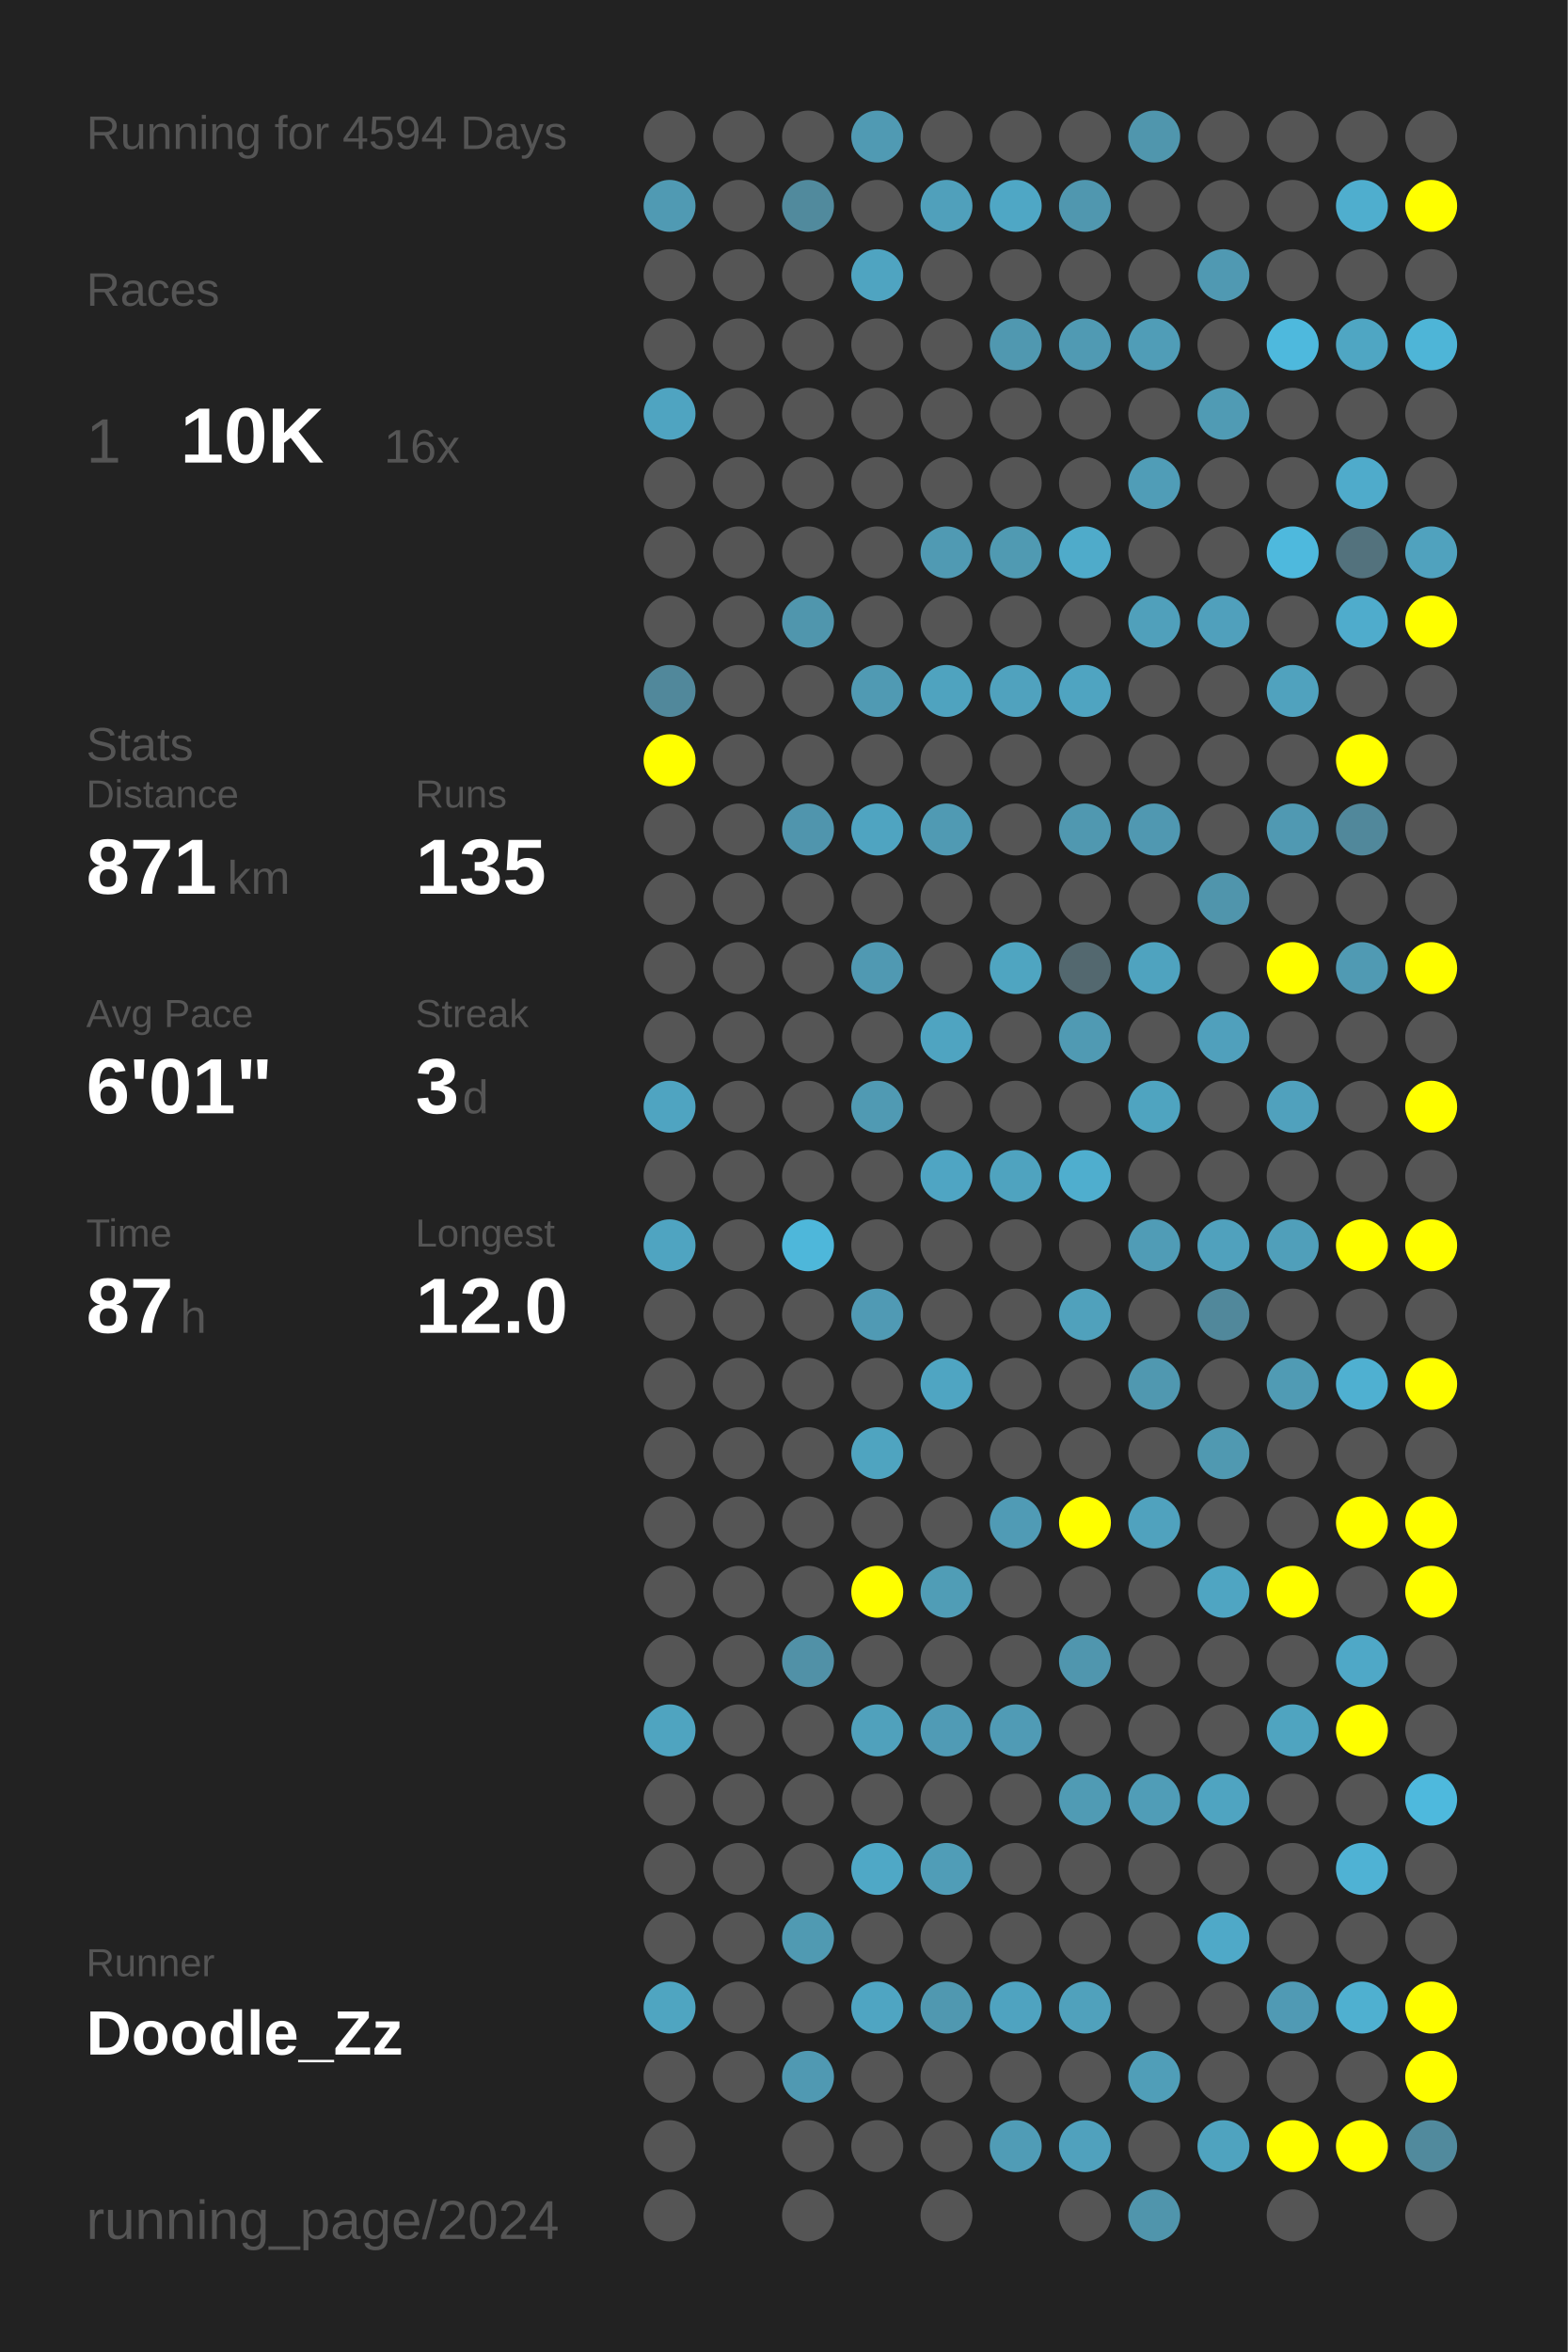
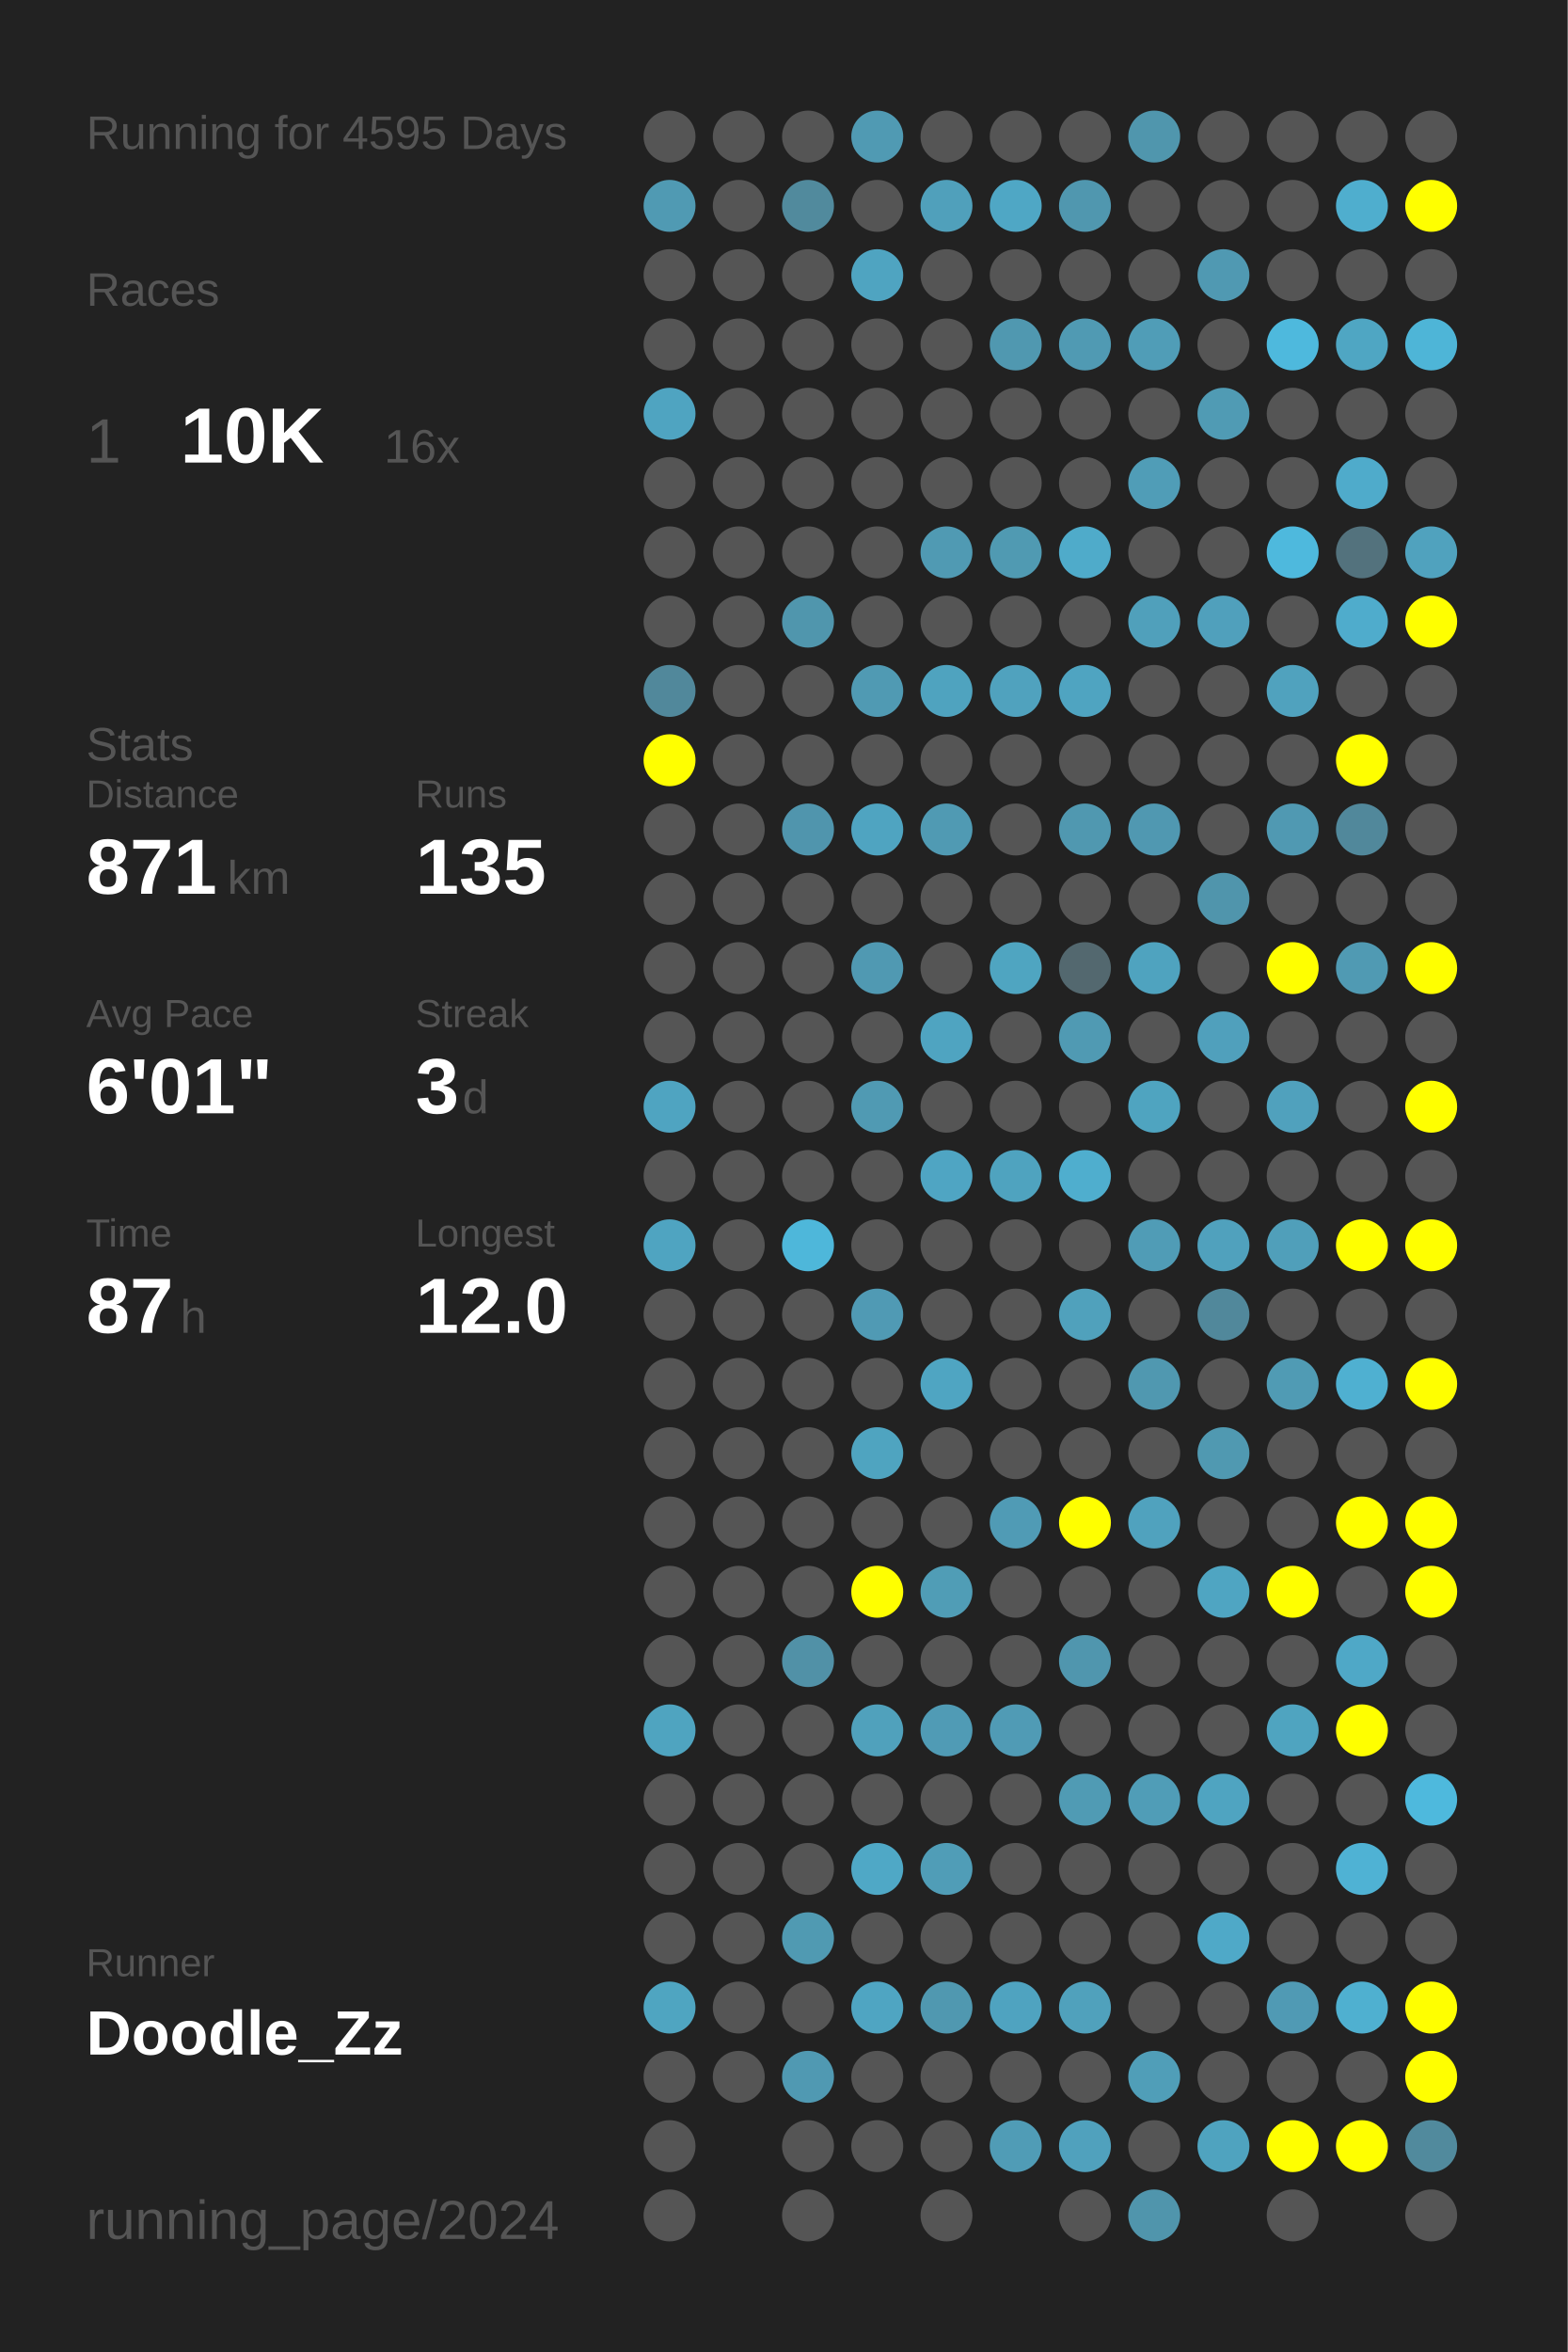
<svg xmlns="http://www.w3.org/2000/svg" baseProfile="full" height="300mm" version="1.1" viewBox="0,0,200,300" width="200mm">
  <defs />
  <rect fill="#222222" height="300" width="200" x="0" y="0" />
-   <text fill="#555555" style="font-size:6px; font-family:Arial;" x="11" y="19">Running for 4594 Days</text>
+   <text fill="#555555" style="font-size:6px; font-family:Arial;" x="11" y="19">Running for 4595 Days</text>
  <text fill="#555555" style="font-size:6px; font-family:Arial;" x="11" y="39">Races</text>
  <text fill="#555555" style="font-size:8px; font-family:Arial;" x="11" y="59">1</text>
  <text fill="#FFFFFF" style="font-size:10px; font-family:Arial; font-weight:bold;" x="23" y="59">10K</text>
  <text fill="#555555" style="font-size:6px; font-family:Arial;" x="49" y="59">16x</text>
  <text fill="#555555" style="font-size:6px; font-family:Arial;" x="11" y="97">Stats</text>
  <text fill="#555555" style="font-size:5px; font-family:Arial;" x="11" y="103">Distance</text>
  <text fill="#FFFFFF" style="font-size:10px; font-family:Arial; font-weight:bold;" x="11" y="114">871</text>
  <text fill="#555555" style="font-size:6px; font-family:Arial;" x="29" y="114">km</text>
  <text fill="#555555" style="font-size:5px; font-family:Arial;" x="53" y="103">Runs</text>
  <text fill="#FFFFFF" style="font-size:10px; font-family:Arial; font-weight:bold;" x="53" y="114">135</text>
  <text fill="#555555" style="font-size:5px; font-family:Arial;" x="11" y="131">Avg Pace</text>
  <text fill="#FFFFFF" style="font-size:10px; font-family:Arial; font-weight:bold;" x="11" y="142">6'01"</text>
  <text fill="#555555" style="font-size:5px; font-family:Arial;" x="53" y="131">Streak</text>
  <text fill="#FFFFFF" style="font-size:10px; font-family:Arial; font-weight:bold;" x="53" y="142">3</text>
  <text fill="#555555" style="font-size:6px; font-family:Arial;" x="59" y="142">d</text>
  <text fill="#555555" style="font-size:5px; font-family:Arial;" x="11" y="159">Time</text>
  <text fill="#FFFFFF" style="font-size:10px; font-family:Arial; font-weight:bold;" x="11" y="170">87</text>
  <text fill="#555555" style="font-size:6px; font-family:Arial;" x="23" y="170">h</text>
  <text fill="#555555" style="font-size:5px; font-family:Arial;" x="53" y="159">Longest</text>
  <text fill="#FFFFFF" style="font-size:10px; font-family:Arial; font-weight:bold;" x="53" y="170">12.0</text>
  <text fill="#555555" style="font-size:5px; font-family:Arial;" x="11" y="252.065">Runner</text>
  <text fill="#FFFFFF" style="font-size:8px; font-family:Arial; font-weight:bold;" x="11" y="262.065">Doodle_Zz</text>
  <text fill="#555555" style="font-size:7px; font-family:Arial;" x="11" y="285.581">running_page/2024</text>
  <circle cx="85.417" cy="17.419" fill="#555555" r="3.312" />
  <circle cx="85.417" cy="26.258" fill="#509ab3" r="3.312" />
  <circle cx="85.417" cy="35.097" fill="#555555" r="3.312" />
  <circle cx="85.417" cy="43.935" fill="#555555" r="3.312" />
  <circle cx="85.417" cy="52.774" fill="#4fa4c1" r="3.312" />
  <circle cx="85.417" cy="61.613" fill="#555555" r="3.312" />
  <circle cx="85.417" cy="70.452" fill="#555555" r="3.312" />
  <circle cx="85.417" cy="79.29" fill="#555555" r="3.312" />
  <circle cx="85.417" cy="88.129" fill="#51889b" r="3.312" />
  <circle cx="85.417" cy="96.968" fill="#FFFF00" r="3.312" />
  <circle cx="85.417" cy="105.806" fill="#555555" r="3.312" />
  <circle cx="85.417" cy="114.645" fill="#555555" r="3.312" />
  <circle cx="85.417" cy="123.484" fill="#555555" r="3.312" />
  <circle cx="85.417" cy="132.323" fill="#555555" r="3.312" />
  <circle cx="85.417" cy="141.161" fill="#4fa4c1" r="3.312" />
  <circle cx="85.417" cy="150" fill="#555555" r="3.312" />
  <circle cx="85.417" cy="158.839" fill="#4fa4c1" r="3.312" />
  <circle cx="85.417" cy="167.677" fill="#555555" r="3.312" />
  <circle cx="85.417" cy="176.516" fill="#555555" r="3.312" />
  <circle cx="85.417" cy="185.355" fill="#555555" r="3.312" />
  <circle cx="85.417" cy="194.194" fill="#555555" r="3.312" />
  <circle cx="85.417" cy="203.032" fill="#555555" r="3.312" />
  <circle cx="85.417" cy="211.871" fill="#555555" r="3.312" />
  <circle cx="85.417" cy="220.71" fill="#4fa4c0" r="3.312" />
  <circle cx="85.417" cy="229.548" fill="#555555" r="3.312" />
  <circle cx="85.417" cy="238.387" fill="#555555" r="3.312" />
  <circle cx="85.417" cy="247.226" fill="#555555" r="3.312" />
  <circle cx="85.417" cy="256.065" fill="#4fa5c1" r="3.312" />
  <circle cx="85.417" cy="264.903" fill="#555555" r="3.312" />
  <circle cx="85.417" cy="273.742" fill="#555555" r="3.312" />
  <circle cx="85.417" cy="282.581" fill="#555555" r="3.312" />
  <circle cx="94.25" cy="17.419" fill="#555555" r="3.312" />
  <circle cx="94.25" cy="26.258" fill="#555555" r="3.312" />
  <circle cx="94.25" cy="35.097" fill="#555555" r="3.312" />
  <circle cx="94.25" cy="43.935" fill="#555555" r="3.312" />
  <circle cx="94.25" cy="52.774" fill="#555555" r="3.312" />
  <circle cx="94.25" cy="61.613" fill="#555555" r="3.312" />
  <circle cx="94.25" cy="70.452" fill="#555555" r="3.312" />
  <circle cx="94.25" cy="79.29" fill="#555555" r="3.312" />
  <circle cx="94.25" cy="88.129" fill="#555555" r="3.312" />
  <circle cx="94.25" cy="96.968" fill="#555555" r="3.312" />
  <circle cx="94.25" cy="105.806" fill="#555555" r="3.312" />
  <circle cx="94.25" cy="114.645" fill="#555555" r="3.312" />
  <circle cx="94.25" cy="123.484" fill="#555555" r="3.312" />
  <circle cx="94.25" cy="132.323" fill="#555555" r="3.312" />
  <circle cx="94.25" cy="141.161" fill="#555555" r="3.312" />
  <circle cx="94.25" cy="150" fill="#555555" r="3.312" />
  <circle cx="94.25" cy="158.839" fill="#555555" r="3.312" />
  <circle cx="94.25" cy="167.677" fill="#555555" r="3.312" />
  <circle cx="94.25" cy="176.516" fill="#555555" r="3.312" />
  <circle cx="94.25" cy="185.355" fill="#555555" r="3.312" />
  <circle cx="94.25" cy="194.194" fill="#555555" r="3.312" />
  <circle cx="94.25" cy="203.032" fill="#555555" r="3.312" />
  <circle cx="94.25" cy="211.871" fill="#555555" r="3.312" />
  <circle cx="94.25" cy="220.71" fill="#555555" r="3.312" />
  <circle cx="94.25" cy="229.548" fill="#555555" r="3.312" />
  <circle cx="94.25" cy="238.387" fill="#555555" r="3.312" />
  <circle cx="94.25" cy="247.226" fill="#555555" r="3.312" />
  <circle cx="94.25" cy="256.065" fill="#555555" r="3.312" />
  <circle cx="94.25" cy="264.903" fill="#555555" r="3.312" />
  <circle cx="103.083" cy="17.419" fill="#555555" r="3.312" />
  <circle cx="103.083" cy="26.258" fill="#518a9d" r="3.312" />
  <circle cx="103.083" cy="35.097" fill="#555555" r="3.312" />
  <circle cx="103.083" cy="43.935" fill="#555555" r="3.312" />
  <circle cx="103.083" cy="52.774" fill="#555555" r="3.312" />
  <circle cx="103.083" cy="61.613" fill="#555555" r="3.312" />
  <circle cx="103.083" cy="70.452" fill="#555555" r="3.312" />
  <circle cx="103.083" cy="79.29" fill="#5096ad" r="3.312" />
  <circle cx="103.083" cy="88.129" fill="#555555" r="3.312" />
  <circle cx="103.083" cy="96.968" fill="#555555" r="3.312" />
  <circle cx="103.083" cy="105.806" fill="#5095ad" r="3.312" />
  <circle cx="103.083" cy="114.645" fill="#555555" r="3.312" />
  <circle cx="103.083" cy="123.484" fill="#555555" r="3.312" />
  <circle cx="103.083" cy="132.323" fill="#555555" r="3.312" />
  <circle cx="103.083" cy="141.161" fill="#555555" r="3.312" />
  <circle cx="103.083" cy="150" fill="#555555" r="3.312" />
  <circle cx="103.083" cy="158.839" fill="#4eb7da" r="3.312" />
  <circle cx="103.083" cy="167.677" fill="#555555" r="3.312" />
  <circle cx="103.083" cy="176.516" fill="#555555" r="3.312" />
  <circle cx="103.083" cy="185.355" fill="#555555" r="3.312" />
  <circle cx="103.083" cy="194.194" fill="#555555" r="3.312" />
  <circle cx="103.083" cy="203.032" fill="#555555" r="3.312" />
  <circle cx="103.083" cy="211.871" fill="#5191a7" r="3.312" />
  <circle cx="103.083" cy="220.71" fill="#555555" r="3.312" />
  <circle cx="103.083" cy="229.548" fill="#555555" r="3.312" />
  <circle cx="103.083" cy="238.387" fill="#555555" r="3.312" />
  <circle cx="103.083" cy="247.226" fill="#509ab2" r="3.312" />
  <circle cx="103.083" cy="256.065" fill="#555555" r="3.312" />
  <circle cx="103.083" cy="264.903" fill="#5099b2" r="3.312" />
  <circle cx="103.083" cy="273.742" fill="#555555" r="3.312" />
  <circle cx="103.083" cy="282.581" fill="#555555" r="3.312" />
  <circle cx="111.917" cy="17.419" fill="#509ab3" r="3.312" />
  <circle cx="111.917" cy="26.258" fill="#555555" r="3.312" />
  <circle cx="111.917" cy="35.097" fill="#4fa4c1" r="3.312" />
  <circle cx="111.917" cy="43.935" fill="#555555" r="3.312" />
  <circle cx="111.917" cy="52.774" fill="#555555" r="3.312" />
  <circle cx="111.917" cy="61.613" fill="#555555" r="3.312" />
  <circle cx="111.917" cy="70.452" fill="#555555" r="3.312" />
  <circle cx="111.917" cy="79.29" fill="#555555" r="3.312" />
  <circle cx="111.917" cy="88.129" fill="#509ab3" r="3.312" />
  <circle cx="111.917" cy="96.968" fill="#555555" r="3.312" />
  <circle cx="111.917" cy="105.806" fill="#4fa4c1" r="3.312" />
  <circle cx="111.917" cy="114.645" fill="#555555" r="3.312" />
  <circle cx="111.917" cy="123.484" fill="#5099b2" r="3.312" />
  <circle cx="111.917" cy="132.323" fill="#555555" r="3.312" />
  <circle cx="111.917" cy="141.161" fill="#509ab3" r="3.312" />
  <circle cx="111.917" cy="150" fill="#555555" r="3.312" />
  <circle cx="111.917" cy="158.839" fill="#555555" r="3.312" />
  <circle cx="111.917" cy="167.677" fill="#509ab4" r="3.312" />
  <circle cx="111.917" cy="176.516" fill="#555555" r="3.312" />
  <circle cx="111.917" cy="185.355" fill="#4fa4c0" r="3.312" />
  <circle cx="111.917" cy="194.194" fill="#555555" r="3.312" />
  <circle cx="111.917" cy="203.032" fill="#FFFF00" r="3.312" />
  <circle cx="111.917" cy="211.871" fill="#555555" r="3.312" />
  <circle cx="111.917" cy="220.71" fill="#50a1bc" r="3.312" />
  <circle cx="111.917" cy="229.548" fill="#555555" r="3.312" />
  <circle cx="111.917" cy="238.387" fill="#4fa8c6" r="3.312" />
  <circle cx="111.917" cy="247.226" fill="#555555" r="3.312" />
  <circle cx="111.917" cy="256.065" fill="#4fa5c2" r="3.312" />
  <circle cx="111.917" cy="264.903" fill="#555555" r="3.312" />
  <circle cx="111.917" cy="273.742" fill="#555555" r="3.312" />
  <circle cx="120.75" cy="17.419" fill="#555555" r="3.312" />
  <circle cx="120.75" cy="26.258" fill="#50a0bb" r="3.312" />
  <circle cx="120.75" cy="35.097" fill="#555555" r="3.312" />
  <circle cx="120.75" cy="43.935" fill="#555555" r="3.312" />
  <circle cx="120.75" cy="52.774" fill="#555555" r="3.312" />
  <circle cx="120.75" cy="61.613" fill="#555555" r="3.312" />
  <circle cx="120.75" cy="70.452" fill="#509ab3" r="3.312" />
  <circle cx="120.75" cy="79.29" fill="#555555" r="3.312" />
  <circle cx="120.75" cy="88.129" fill="#4fa3bf" r="3.312" />
  <circle cx="120.75" cy="96.968" fill="#555555" r="3.312" />
  <circle cx="120.75" cy="105.806" fill="#509ab3" r="3.312" />
  <circle cx="120.75" cy="114.645" fill="#555555" r="3.312" />
  <circle cx="120.75" cy="123.484" fill="#555555" r="3.312" />
  <circle cx="120.75" cy="132.323" fill="#4fa4c1" r="3.312" />
  <circle cx="120.75" cy="141.161" fill="#555555" r="3.312" />
  <circle cx="120.75" cy="150" fill="#4fa5c3" r="3.312" />
  <circle cx="120.75" cy="158.839" fill="#555555" r="3.312" />
  <circle cx="120.75" cy="167.677" fill="#555555" r="3.312" />
  <circle cx="120.75" cy="176.516" fill="#4fa5c2" r="3.312" />
  <circle cx="120.75" cy="185.355" fill="#555555" r="3.312" />
  <circle cx="120.75" cy="194.194" fill="#555555" r="3.312" />
  <circle cx="120.75" cy="203.032" fill="#509db6" r="3.312" />
  <circle cx="120.75" cy="211.871" fill="#555555" r="3.312" />
  <circle cx="120.75" cy="220.71" fill="#509bb5" r="3.312" />
  <circle cx="120.75" cy="229.548" fill="#555555" r="3.312" />
  <circle cx="120.75" cy="238.387" fill="#509db7" r="3.312" />
  <circle cx="120.75" cy="247.226" fill="#555555" r="3.312" />
  <circle cx="120.75" cy="256.065" fill="#5098b0" r="3.312" />
  <circle cx="120.75" cy="264.903" fill="#555555" r="3.312" />
  <circle cx="120.75" cy="273.742" fill="#555555" r="3.312" />
  <circle cx="120.75" cy="282.581" fill="#555555" r="3.312" />
  <circle cx="129.583" cy="17.419" fill="#555555" r="3.312" />
  <circle cx="129.583" cy="26.258" fill="#4fa7c5" r="3.312" />
  <circle cx="129.583" cy="35.097" fill="#555555" r="3.312" />
  <circle cx="129.583" cy="43.935" fill="#5098b0" r="3.312" />
  <circle cx="129.583" cy="52.774" fill="#555555" r="3.312" />
  <circle cx="129.583" cy="61.613" fill="#555555" r="3.312" />
  <circle cx="129.583" cy="70.452" fill="#509ab2" r="3.312" />
  <circle cx="129.583" cy="79.29" fill="#555555" r="3.312" />
  <circle cx="129.583" cy="88.129" fill="#50a2be" r="3.312" />
  <circle cx="129.583" cy="96.968" fill="#555555" r="3.312" />
  <circle cx="129.583" cy="105.806" fill="#555555" r="3.312" />
  <circle cx="129.583" cy="114.645" fill="#555555" r="3.312" />
  <circle cx="129.583" cy="123.484" fill="#4fa5c1" r="3.312" />
  <circle cx="129.583" cy="132.323" fill="#555555" r="3.312" />
  <circle cx="129.583" cy="141.161" fill="#555555" r="3.312" />
  <circle cx="129.583" cy="150" fill="#4fa3bf" r="3.312" />
  <circle cx="129.583" cy="158.839" fill="#555555" r="3.312" />
  <circle cx="129.583" cy="167.677" fill="#555555" r="3.312" />
  <circle cx="129.583" cy="176.516" fill="#555555" r="3.312" />
  <circle cx="129.583" cy="185.355" fill="#555555" r="3.312" />
  <circle cx="129.583" cy="194.194" fill="#509bb5" r="3.312" />
  <circle cx="129.583" cy="203.032" fill="#555555" r="3.312" />
  <circle cx="129.583" cy="211.871" fill="#555555" r="3.312" />
  <circle cx="129.583" cy="220.71" fill="#509bb5" r="3.312" />
  <circle cx="129.583" cy="229.548" fill="#555555" r="3.312" />
  <circle cx="129.583" cy="238.387" fill="#555555" r="3.312" />
  <circle cx="129.583" cy="247.226" fill="#555555" r="3.312" />
  <circle cx="129.583" cy="256.065" fill="#4fa3c0" r="3.312" />
  <circle cx="129.583" cy="264.903" fill="#555555" r="3.312" />
  <circle cx="129.583" cy="273.742" fill="#509cb6" r="3.312" />
  <circle cx="138.417" cy="17.419" fill="#555555" r="3.312" />
  <circle cx="138.417" cy="26.258" fill="#5097af" r="3.312" />
  <circle cx="138.417" cy="35.097" fill="#555555" r="3.312" />
  <circle cx="138.417" cy="43.935" fill="#509ab3" r="3.312" />
  <circle cx="138.417" cy="52.774" fill="#555555" r="3.312" />
  <circle cx="138.417" cy="61.613" fill="#555555" r="3.312" />
  <circle cx="138.417" cy="70.452" fill="#4fabca" r="3.312" />
  <circle cx="138.417" cy="79.29" fill="#555555" r="3.312" />
  <circle cx="138.417" cy="88.129" fill="#4fa4c1" r="3.312" />
  <circle cx="138.417" cy="96.968" fill="#555555" r="3.312" />
  <circle cx="138.417" cy="105.806" fill="#5098b0" r="3.312" />
  <circle cx="138.417" cy="114.645" fill="#555555" r="3.312" />
  <circle cx="138.417" cy="123.484" fill="#53686f" r="3.312" />
  <circle cx="138.417" cy="132.323" fill="#509ab3" r="3.312" />
  <circle cx="138.417" cy="141.161" fill="#555555" r="3.312" />
  <circle cx="138.417" cy="150" fill="#4faece" r="3.312" />
  <circle cx="138.417" cy="158.839" fill="#555555" r="3.312" />
  <circle cx="138.417" cy="167.677" fill="#50a1bc" r="3.312" />
  <circle cx="138.417" cy="176.516" fill="#555555" r="3.312" />
  <circle cx="138.417" cy="185.355" fill="#555555" r="3.312" />
  <circle cx="138.417" cy="194.194" fill="#FFFF00" r="3.312" />
  <circle cx="138.417" cy="203.032" fill="#555555" r="3.312" />
  <circle cx="138.417" cy="211.871" fill="#5096ae" r="3.312" />
  <circle cx="138.417" cy="220.71" fill="#555555" r="3.312" />
  <circle cx="138.417" cy="229.548" fill="#509bb4" r="3.312" />
  <circle cx="138.417" cy="238.387" fill="#555555" r="3.312" />
  <circle cx="138.417" cy="247.226" fill="#555555" r="3.312" />
  <circle cx="138.417" cy="256.065" fill="#50a1bc" r="3.312" />
  <circle cx="138.417" cy="264.903" fill="#555555" r="3.312" />
  <circle cx="138.417" cy="273.742" fill="#50a1bd" r="3.312" />
  <circle cx="138.417" cy="282.581" fill="#555555" r="3.312" />
  <circle cx="147.25" cy="17.419" fill="#5096ad" r="3.312" />
  <circle cx="147.25" cy="26.258" fill="#555555" r="3.312" />
  <circle cx="147.25" cy="35.097" fill="#555555" r="3.312" />
  <circle cx="147.25" cy="43.935" fill="#509db7" r="3.312" />
  <circle cx="147.25" cy="52.774" fill="#555555" r="3.312" />
  <circle cx="147.25" cy="61.613" fill="#509db7" r="3.312" />
  <circle cx="147.25" cy="70.452" fill="#555555" r="3.312" />
  <circle cx="147.25" cy="79.29" fill="#50a0bb" r="3.312" />
  <circle cx="147.25" cy="88.129" fill="#555555" r="3.312" />
  <circle cx="147.25" cy="96.968" fill="#555555" r="3.312" />
  <circle cx="147.25" cy="105.806" fill="#5098b1" r="3.312" />
  <circle cx="147.25" cy="114.645" fill="#555555" r="3.312" />
  <circle cx="147.25" cy="123.484" fill="#4fa3bf" r="3.312" />
  <circle cx="147.25" cy="132.323" fill="#555555" r="3.312" />
  <circle cx="147.25" cy="141.161" fill="#4fa4c0" r="3.312" />
  <circle cx="147.25" cy="150" fill="#555555" r="3.312" />
  <circle cx="147.25" cy="158.839" fill="#509cb6" r="3.312" />
  <circle cx="147.25" cy="167.677" fill="#555555" r="3.312" />
  <circle cx="147.25" cy="176.516" fill="#5098b0" r="3.312" />
  <circle cx="147.25" cy="185.355" fill="#555555" r="3.312" />
  <circle cx="147.25" cy="194.194" fill="#50a2be" r="3.312" />
  <circle cx="147.25" cy="203.032" fill="#555555" r="3.312" />
  <circle cx="147.25" cy="211.871" fill="#555555" r="3.312" />
  <circle cx="147.25" cy="220.71" fill="#555555" r="3.312" />
  <circle cx="147.25" cy="229.548" fill="#509db7" r="3.312" />
  <circle cx="147.25" cy="238.387" fill="#555555" r="3.312" />
  <circle cx="147.25" cy="247.226" fill="#555555" r="3.312" />
  <circle cx="147.25" cy="256.065" fill="#555555" r="3.312" />
  <circle cx="147.25" cy="264.903" fill="#509eb8" r="3.312" />
  <circle cx="147.25" cy="273.742" fill="#555555" r="3.312" />
  <circle cx="147.25" cy="282.581" fill="#5095ac" r="3.312" />
  <circle cx="156.083" cy="17.419" fill="#555555" r="3.312" />
  <circle cx="156.083" cy="26.258" fill="#555555" r="3.312" />
  <circle cx="156.083" cy="35.097" fill="#5099b2" r="3.312" />
  <circle cx="156.083" cy="43.935" fill="#555555" r="3.312" />
  <circle cx="156.083" cy="52.774" fill="#509bb4" r="3.312" />
  <circle cx="156.083" cy="61.613" fill="#555555" r="3.312" />
  <circle cx="156.083" cy="70.452" fill="#555555" r="3.312" />
  <circle cx="156.083" cy="79.29" fill="#50a0bc" r="3.312" />
  <circle cx="156.083" cy="88.129" fill="#555555" r="3.312" />
  <circle cx="156.083" cy="96.968" fill="#555555" r="3.312" />
  <circle cx="156.083" cy="105.806" fill="#555555" r="3.312" />
  <circle cx="156.083" cy="114.645" fill="#5095ac" r="3.312" />
  <circle cx="156.083" cy="123.484" fill="#555555" r="3.312" />
  <circle cx="156.083" cy="132.323" fill="#50a0bc" r="3.312" />
  <circle cx="156.083" cy="141.161" fill="#555555" r="3.312" />
  <circle cx="156.083" cy="150" fill="#555555" r="3.312" />
  <circle cx="156.083" cy="158.839" fill="#50a1bd" r="3.312" />
  <circle cx="156.083" cy="167.677" fill="#51889b" r="3.312" />
  <circle cx="156.083" cy="176.516" fill="#555555" r="3.312" />
  <circle cx="156.083" cy="185.355" fill="#5099b1" r="3.312" />
  <circle cx="156.083" cy="194.194" fill="#555555" r="3.312" />
  <circle cx="156.083" cy="203.032" fill="#4fa5c2" r="3.312" />
  <circle cx="156.083" cy="211.871" fill="#555555" r="3.312" />
  <circle cx="156.083" cy="220.71" fill="#555555" r="3.312" />
  <circle cx="156.083" cy="229.548" fill="#4fa4c1" r="3.312" />
  <circle cx="156.083" cy="238.387" fill="#555555" r="3.312" />
  <circle cx="156.083" cy="247.226" fill="#4fa9c8" r="3.312" />
  <circle cx="156.083" cy="256.065" fill="#555555" r="3.312" />
  <circle cx="156.083" cy="264.903" fill="#555555" r="3.312" />
  <circle cx="156.083" cy="273.742" fill="#4fa3bf" r="3.312" />
  <circle cx="164.917" cy="17.419" fill="#555555" r="3.312" />
  <circle cx="164.917" cy="26.258" fill="#555555" r="3.312" />
  <circle cx="164.917" cy="35.097" fill="#555555" r="3.312" />
  <circle cx="164.917" cy="43.935" fill="#4eb9dd" r="3.312" />
  <circle cx="164.917" cy="52.774" fill="#555555" r="3.312" />
  <circle cx="164.917" cy="61.613" fill="#555555" r="3.312" />
  <circle cx="164.917" cy="70.452" fill="#4eb9dd" r="3.312" />
  <circle cx="164.917" cy="79.29" fill="#555555" r="3.312" />
  <circle cx="164.917" cy="88.129" fill="#50a2be" r="3.312" />
  <circle cx="164.917" cy="96.968" fill="#555555" r="3.312" />
  <circle cx="164.917" cy="105.806" fill="#5099b2" r="3.312" />
  <circle cx="164.917" cy="114.645" fill="#555555" r="3.312" />
  <circle cx="164.917" cy="123.484" fill="#FFFF00" r="3.312" />
  <circle cx="164.917" cy="132.323" fill="#555555" r="3.312" />
  <circle cx="164.917" cy="141.161" fill="#50a1bd" r="3.312" />
  <circle cx="164.917" cy="150" fill="#555555" r="3.312" />
  <circle cx="164.917" cy="158.839" fill="#509fba" r="3.312" />
  <circle cx="164.917" cy="167.677" fill="#555555" r="3.312" />
  <circle cx="164.917" cy="176.516" fill="#509bb4" r="3.312" />
  <circle cx="164.917" cy="185.355" fill="#555555" r="3.312" />
  <circle cx="164.917" cy="194.194" fill="#555555" r="3.312" />
  <circle cx="164.917" cy="203.032" fill="#FFFF00" r="3.312" />
  <circle cx="164.917" cy="211.871" fill="#555555" r="3.312" />
  <circle cx="164.917" cy="220.71" fill="#4fa4c0" r="3.312" />
  <circle cx="164.917" cy="229.548" fill="#555555" r="3.312" />
  <circle cx="164.917" cy="238.387" fill="#555555" r="3.312" />
  <circle cx="164.917" cy="247.226" fill="#555555" r="3.312" />
  <circle cx="164.917" cy="256.065" fill="#509ab4" r="3.312" />
  <circle cx="164.917" cy="264.903" fill="#555555" r="3.312" />
  <circle cx="164.917" cy="273.742" fill="#FFFF00" r="3.312" />
  <circle cx="164.917" cy="282.581" fill="#555555" r="3.312" />
  <circle cx="173.75" cy="17.419" fill="#555555" r="3.312" />
  <circle cx="173.75" cy="26.258" fill="#4faece" r="3.312" />
  <circle cx="173.75" cy="35.097" fill="#555555" r="3.312" />
  <circle cx="173.75" cy="43.935" fill="#4fa6c3" r="3.312" />
  <circle cx="173.75" cy="52.774" fill="#555555" r="3.312" />
  <circle cx="173.75" cy="61.613" fill="#4fabcb" r="3.312" />
  <circle cx="173.75" cy="70.452" fill="#53727d" r="3.312" />
  <circle cx="173.75" cy="79.29" fill="#4faccc" r="3.312" />
  <circle cx="173.75" cy="88.129" fill="#555555" r="3.312" />
  <circle cx="173.75" cy="96.968" fill="#FFFF00" r="3.312" />
  <circle cx="173.75" cy="105.806" fill="#51889b" r="3.312" />
  <circle cx="173.75" cy="114.645" fill="#555555" r="3.312" />
  <circle cx="173.75" cy="123.484" fill="#509ab3" r="3.312" />
  <circle cx="173.75" cy="132.323" fill="#555555" r="3.312" />
  <circle cx="173.75" cy="141.161" fill="#555555" r="3.312" />
  <circle cx="173.75" cy="150" fill="#555555" r="3.312" />
  <circle cx="173.75" cy="158.839" fill="#FFFF00" r="3.312" />
  <circle cx="173.75" cy="167.677" fill="#555555" r="3.312" />
  <circle cx="173.75" cy="176.516" fill="#4fb0d1" r="3.312" />
  <circle cx="173.75" cy="185.355" fill="#555555" r="3.312" />
  <circle cx="173.75" cy="194.194" fill="#FFFF00" r="3.312" />
  <circle cx="173.75" cy="203.032" fill="#555555" r="3.312" />
  <circle cx="173.75" cy="211.871" fill="#4fa8c7" r="3.312" />
  <circle cx="173.75" cy="220.71" fill="#FFFF00" r="3.312" />
  <circle cx="173.75" cy="229.548" fill="#555555" r="3.312" />
  <circle cx="173.75" cy="238.387" fill="#4fb2d4" r="3.312" />
  <circle cx="173.75" cy="247.226" fill="#555555" r="3.312" />
  <circle cx="173.75" cy="256.065" fill="#4fb0d0" r="3.312" />
  <circle cx="173.75" cy="264.903" fill="#555555" r="3.312" />
  <circle cx="173.75" cy="273.742" fill="#FFFF00" r="3.312" />
  <circle cx="182.583" cy="17.419" fill="#555555" r="3.312" />
  <circle cx="182.583" cy="26.258" fill="#FFFF00" r="3.312" />
  <circle cx="182.583" cy="35.097" fill="#555555" r="3.312" />
  <circle cx="182.583" cy="43.935" fill="#4eb5d7" r="3.312" />
  <circle cx="182.583" cy="52.774" fill="#555555" r="3.312" />
  <circle cx="182.583" cy="61.613" fill="#555555" r="3.312" />
  <circle cx="182.583" cy="70.452" fill="#50a2be" r="3.312" />
  <circle cx="182.583" cy="79.29" fill="#FFFF00" r="3.312" />
  <circle cx="182.583" cy="88.129" fill="#555555" r="3.312" />
  <circle cx="182.583" cy="96.968" fill="#555555" r="3.312" />
  <circle cx="182.583" cy="105.806" fill="#555555" r="3.312" />
  <circle cx="182.583" cy="114.645" fill="#555555" r="3.312" />
  <circle cx="182.583" cy="123.484" fill="#FFFF00" r="3.312" />
  <circle cx="182.583" cy="132.323" fill="#555555" r="3.312" />
  <circle cx="182.583" cy="141.161" fill="#FFFF00" r="3.312" />
  <circle cx="182.583" cy="150" fill="#555555" r="3.312" />
  <circle cx="182.583" cy="158.839" fill="#FFFF00" r="3.312" />
  <circle cx="182.583" cy="167.677" fill="#555555" r="3.312" />
  <circle cx="182.583" cy="176.516" fill="#FFFF00" r="3.312" />
  <circle cx="182.583" cy="185.355" fill="#555555" r="3.312" />
  <circle cx="182.583" cy="194.194" fill="#FFFF00" r="3.312" />
  <circle cx="182.583" cy="203.032" fill="#FFFF00" r="3.312" />
  <circle cx="182.583" cy="211.871" fill="#555555" r="3.312" />
  <circle cx="182.583" cy="220.71" fill="#555555" r="3.312" />
  <circle cx="182.583" cy="229.548" fill="#4eb9dd" r="3.312" />
  <circle cx="182.583" cy="238.387" fill="#555555" r="3.312" />
  <circle cx="182.583" cy="247.226" fill="#555555" r="3.312" />
  <circle cx="182.583" cy="256.065" fill="#FFFF00" r="3.312" />
  <circle cx="182.583" cy="264.903" fill="#FFFF00" r="3.312" />
  <circle cx="182.583" cy="273.742" fill="#518a9d" r="3.312" />
  <circle cx="182.583" cy="282.581" fill="#555555" r="3.312" />
</svg>
